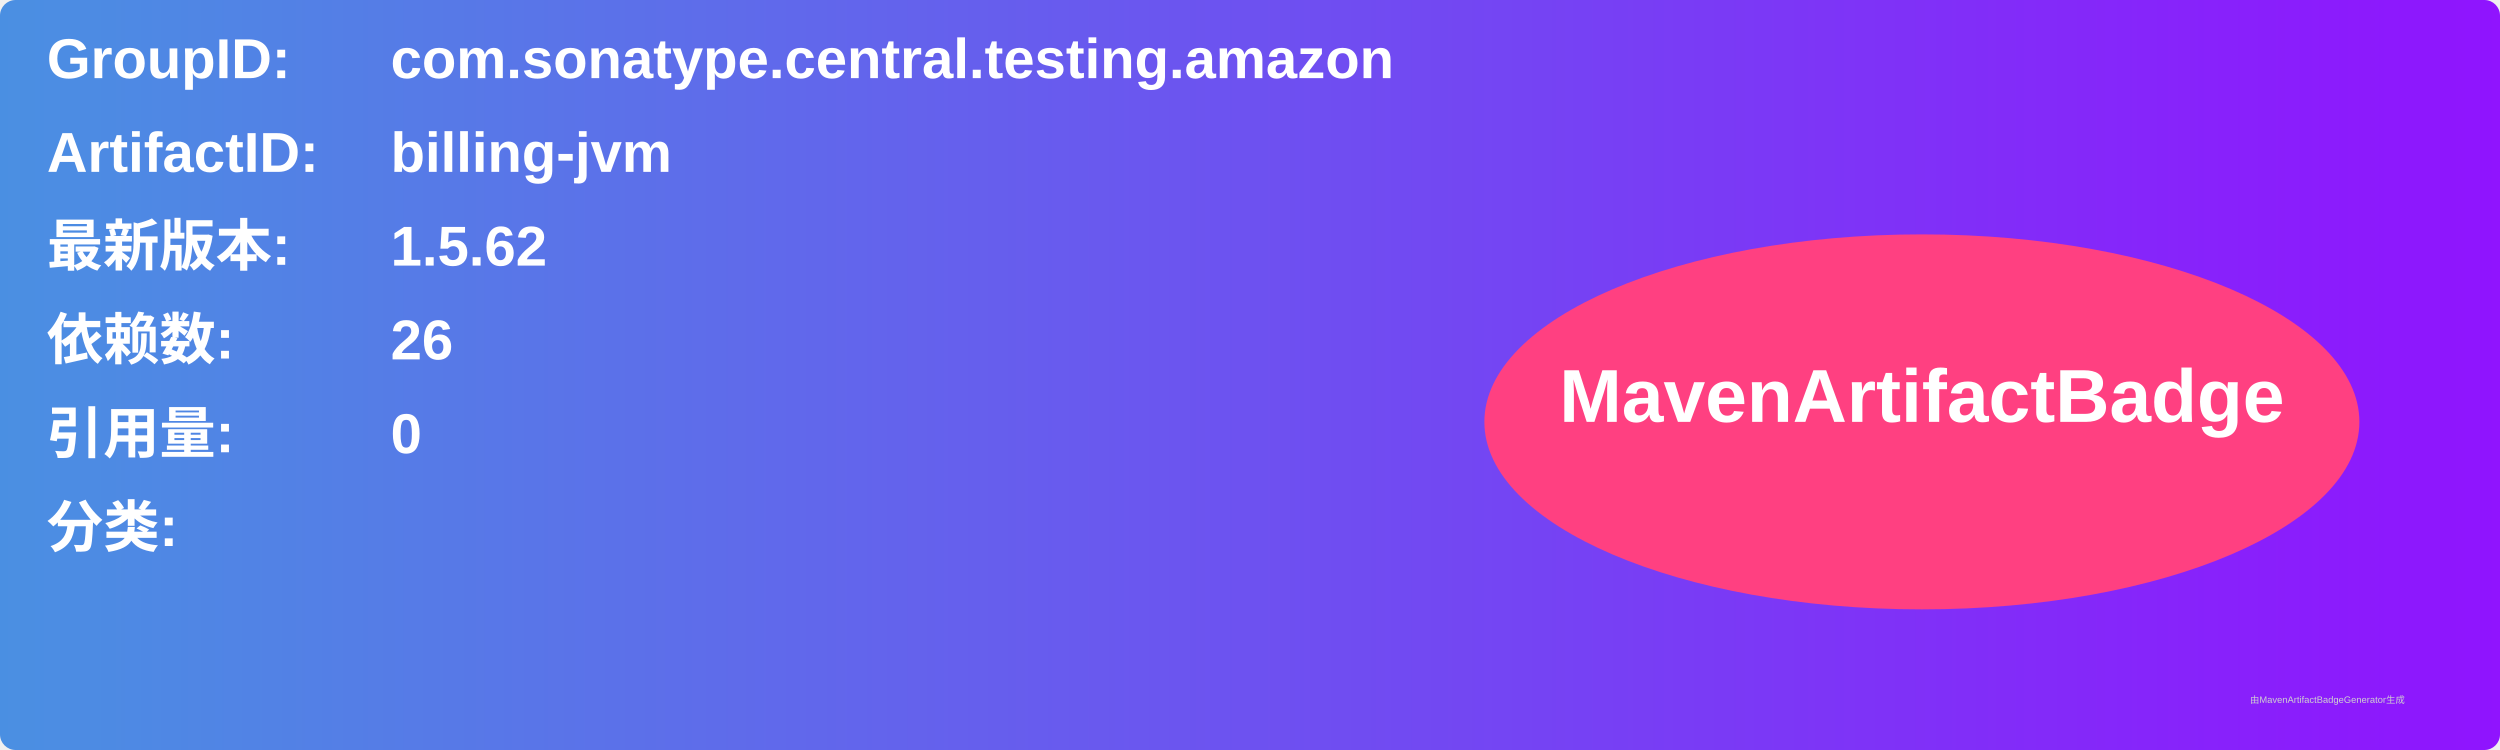
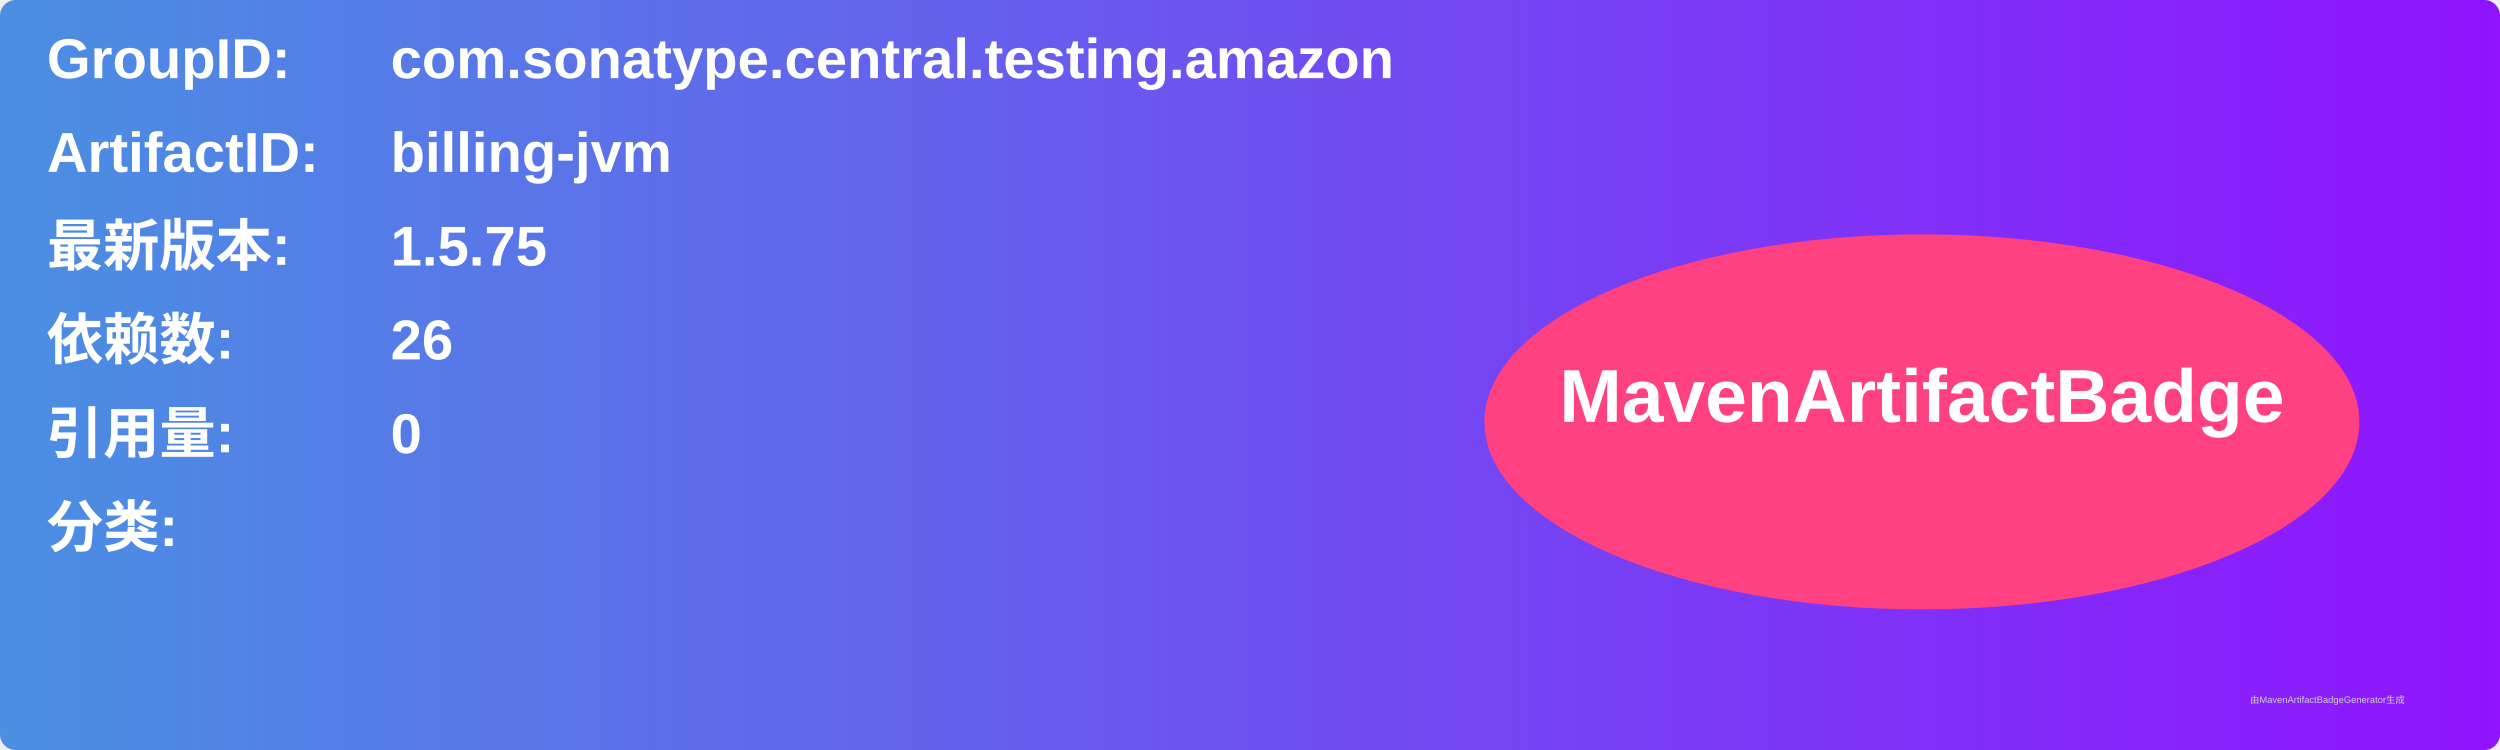
<svg xmlns="http://www.w3.org/2000/svg" width="800" height="240" viewBox="0 0 800 240">
  <linearGradient id="grad" x1="0%" y1="0%" x2="100%" y2="0%">
    <stop offset="0%" stop-color="#4a90e2" />
    <stop offset="100%" stop-color="#9013fe" />
  </linearGradient>
  <rect width="100%" height="100%" rx="5" ry="5" fill="url(#grad)" />
  <g transform="translate(15, 15)">
    <text x="0" y="10" font-family="Arial" font-size="18" fill="white" font-weight="bold" width="260">GroupID:</text>
    <text x="110" y="10" font-family="Arial" font-size="18" fill="white" font-weight="bold" width="460">com.sonatype.central.testing.amazon</text>
    <text x="0" y="40" font-family="Arial" font-size="18" fill="white" font-weight="bold" width="260">ArtifactID:</text>
    <text x="110" y="40" font-family="Arial" font-size="18" fill="white" font-weight="bold" width="460">billing-jvm</text>
    <text x="0" y="70" font-family="Arial" font-size="18" fill="white" font-weight="bold">最新版本:</text>
    <text x="110" y="70" font-family="Arial" font-size="18" fill="white" font-weight="bold">
-       <tspan font-weight="bold">1.5.62</tspan>
+       <tspan font-weight="bold">1.5.75</tspan>
    </text>
    <text x="0" y="100" font-family="Arial" font-size="18" fill="white" font-weight="bold">依赖数: </text>
    <text x="110" y="100" font-family="Arial" font-size="18" fill="white">
      <tspan font-weight="bold">26</tspan>
    </text>
    <text x="0" y="130" font-family="Arial" font-size="18" fill="white" font-weight="bold">引用量: </text>
    <text x="110" y="130" font-family="Arial" font-size="18" fill="white">
      <tspan font-weight="bold">0</tspan>
    </text>
    <text x="0" y="160" font-family="Arial" font-size="18" fill="white" font-weight="bold">分类:</text>
    <text x="10" y="190" font-family="Arial" font-size="10" fill="white">
      <tspan font-weight="bold" />
    </text>
    <ellipse cx="600" cy="120" rx="140" ry="60" fill="#ff4081" />
    <text x="600" y="120" text-anchor="middle" font-family="Arial" font-size="24" fill="white" font-weight="bold">MavenArtifactBadge</text>
  </g>
  <text x="720" y="225" font-family="Arial" font-size="3" fill="#d0d0d0">由MavenArtifactBadgeGenerator生成</text>
</svg>
